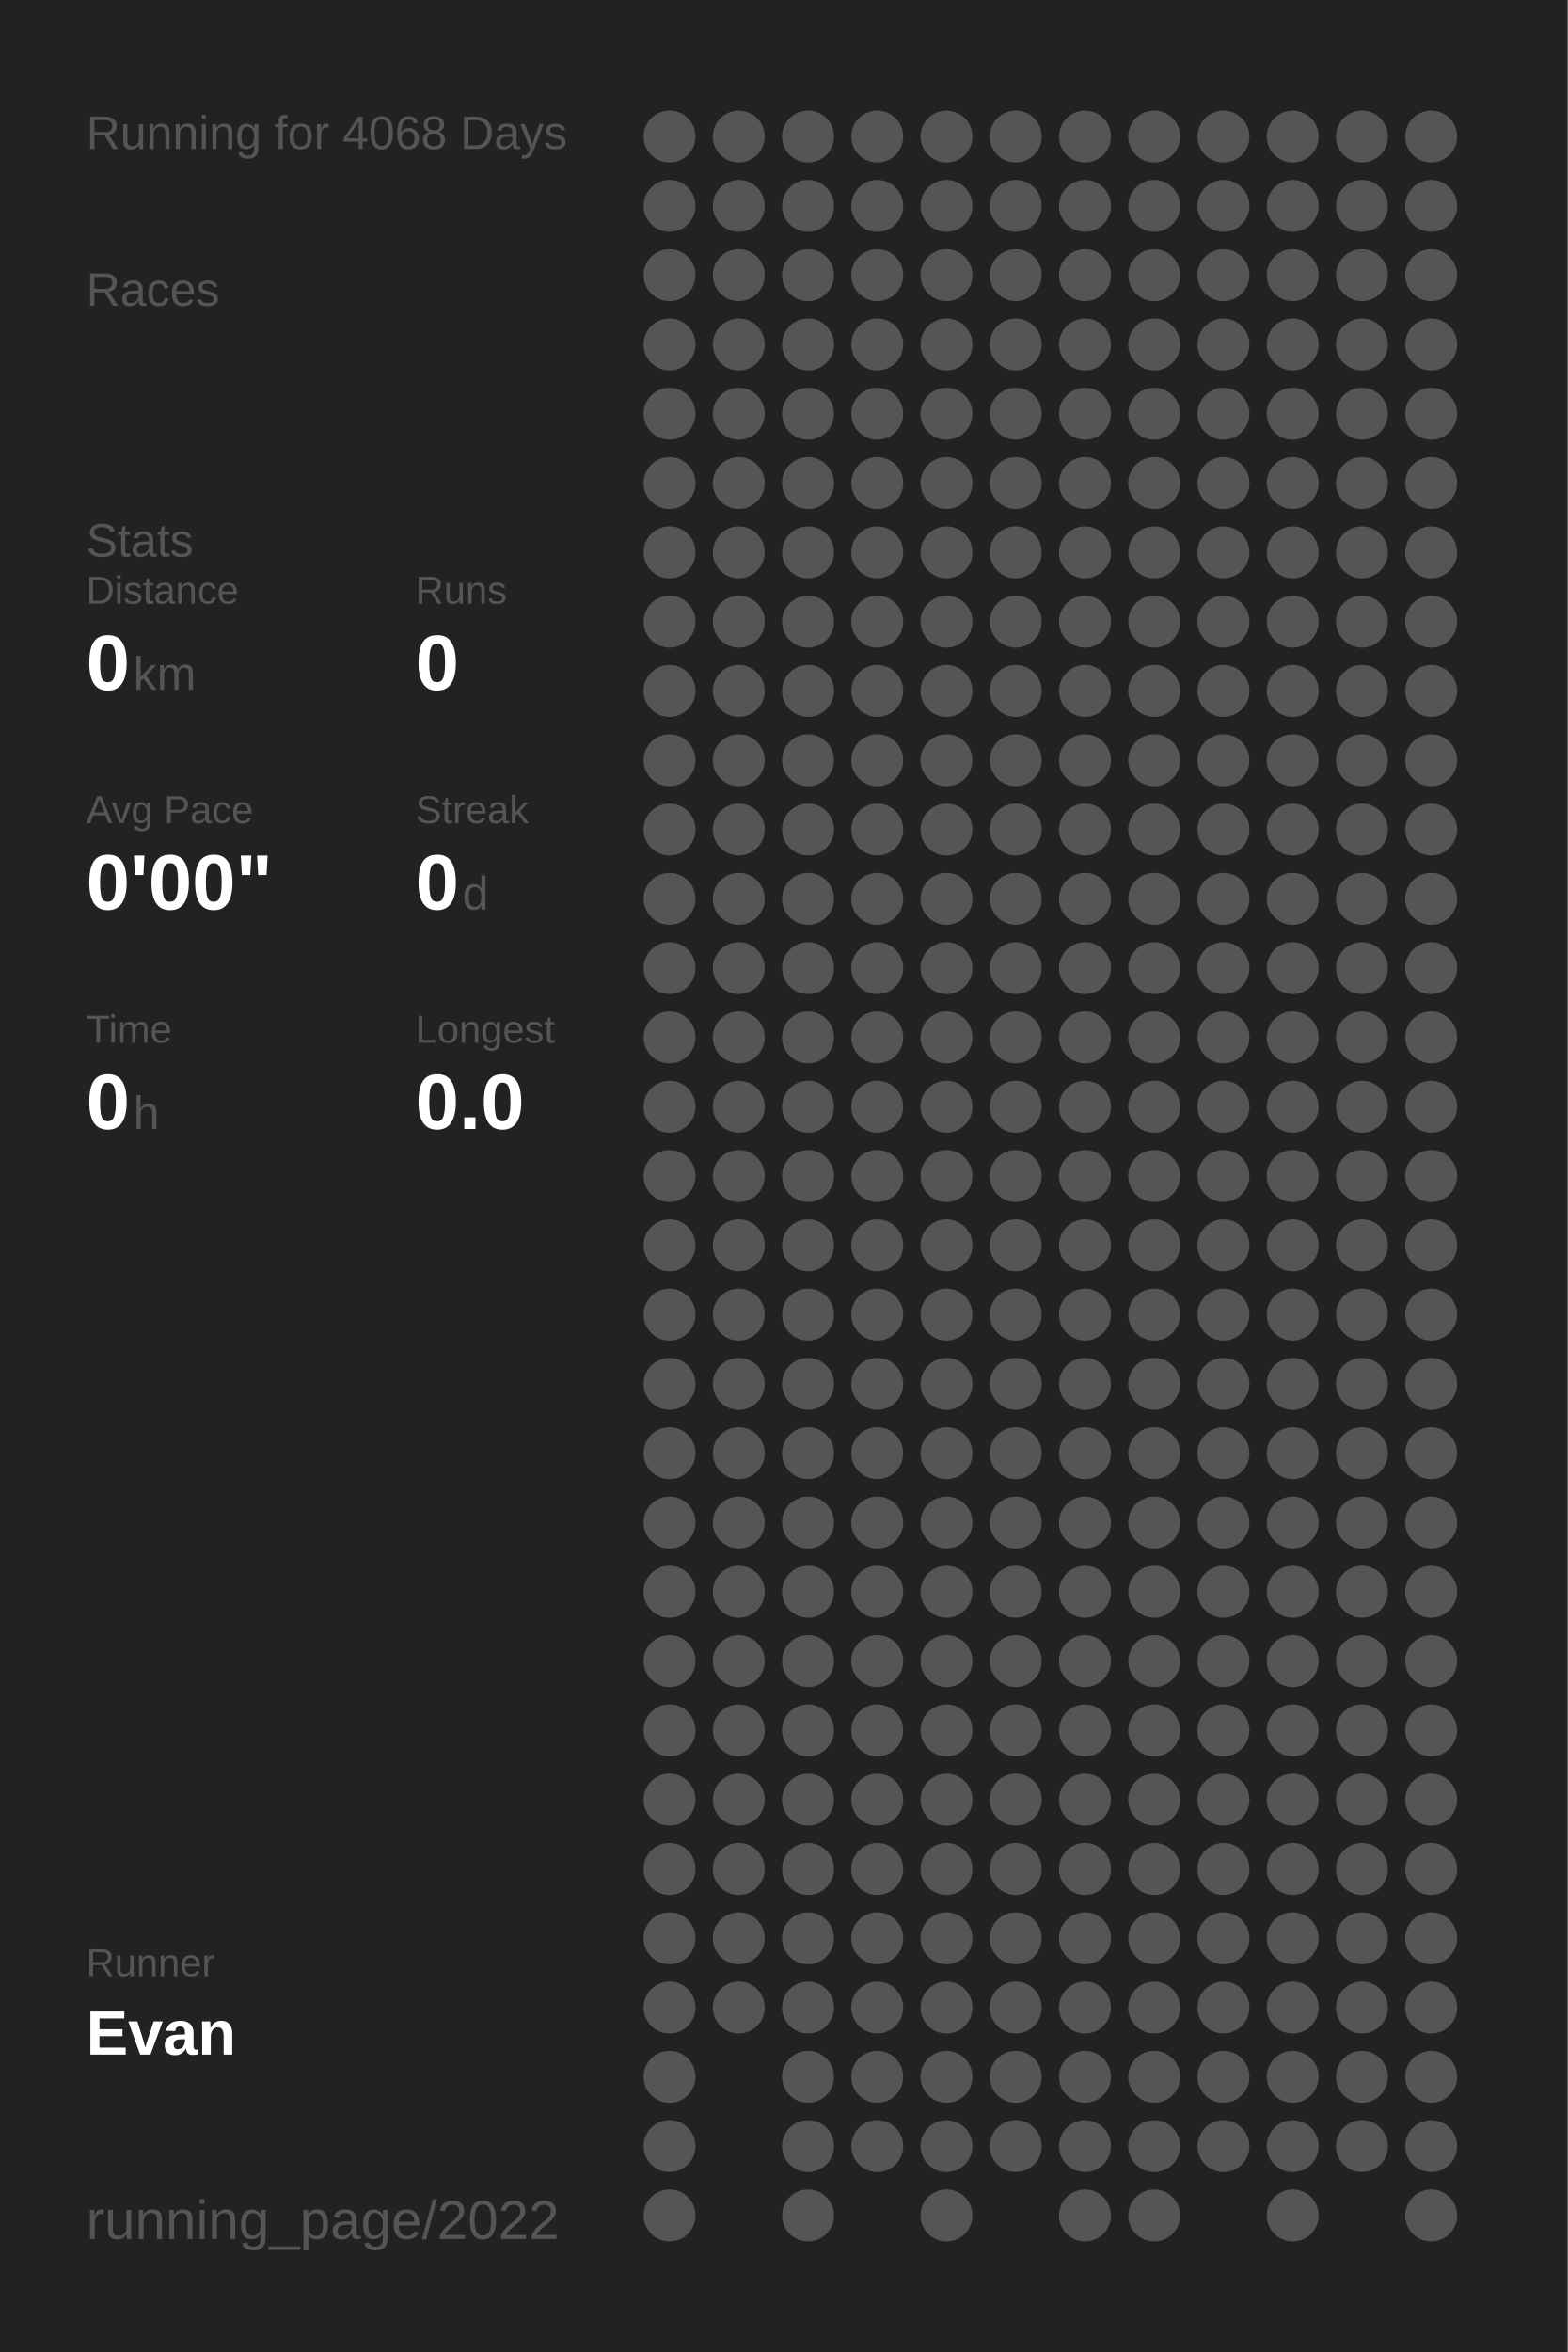
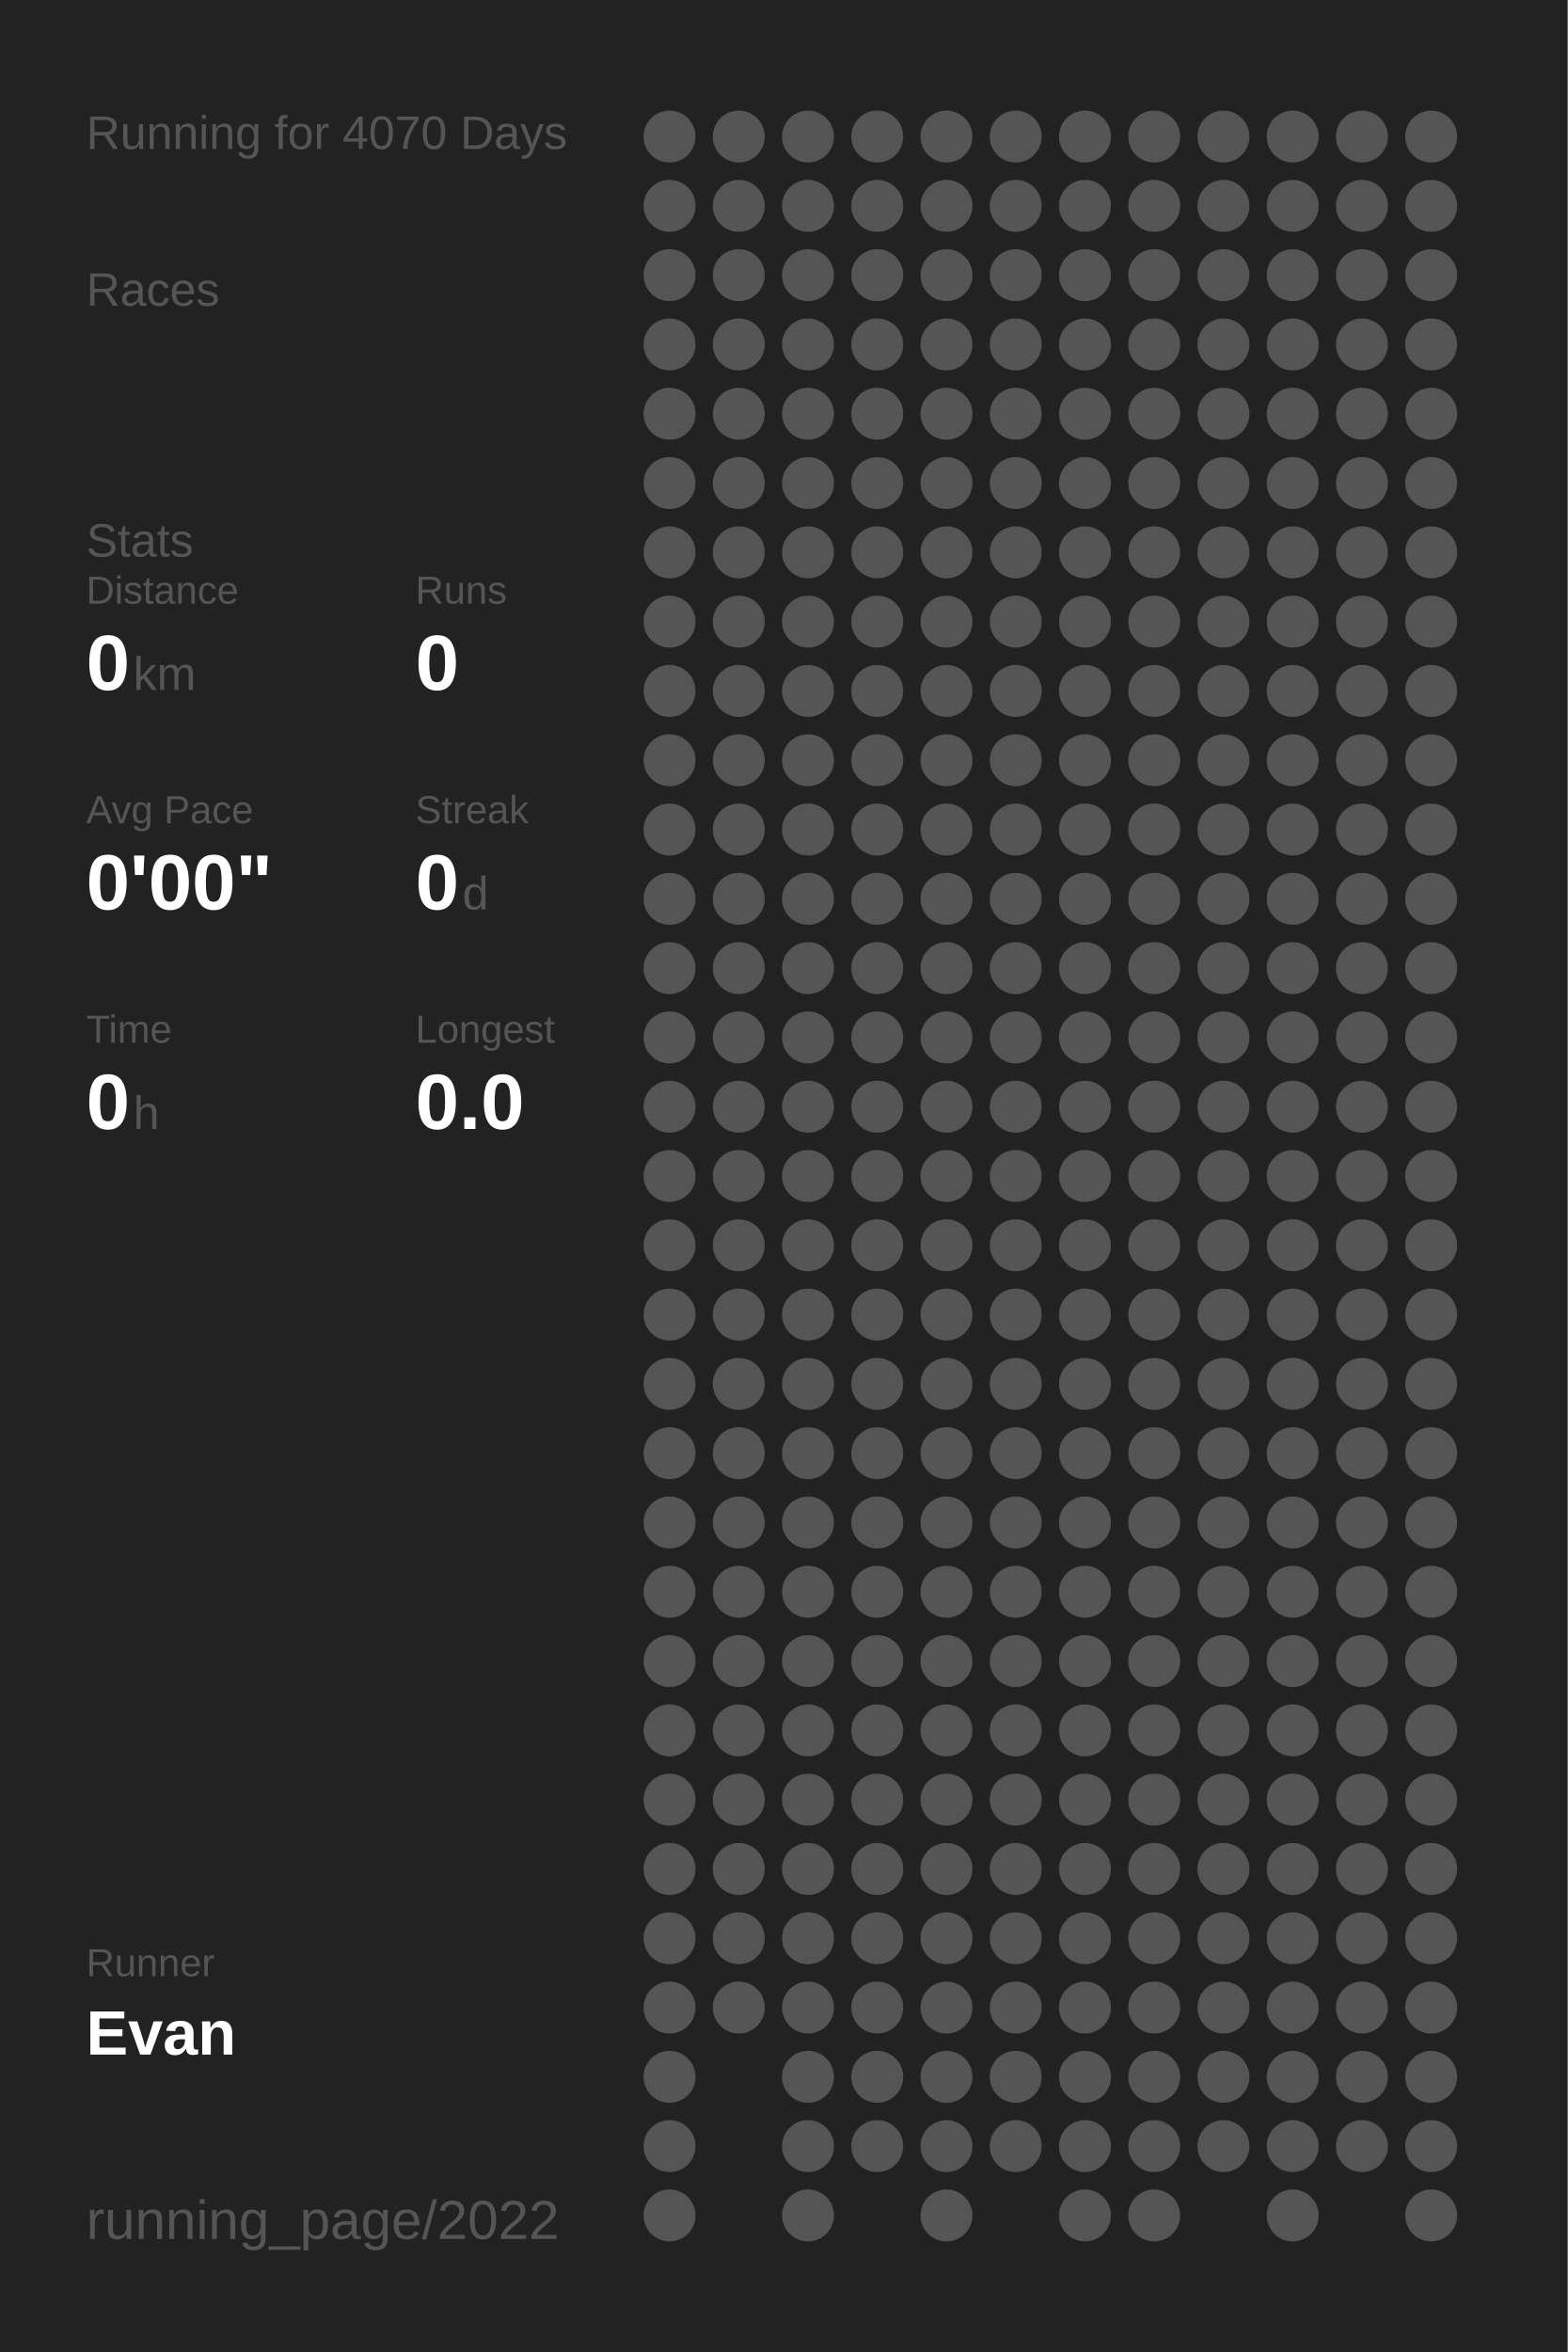
<svg xmlns="http://www.w3.org/2000/svg" baseProfile="full" height="300mm" version="1.1" viewBox="0,0,200,300" width="200mm">
  <defs />
  <rect fill="#222222" height="300" width="200" x="0" y="0" />
-   <text fill="#555555" style="font-size:6px; font-family:Arial;" x="11" y="19">Running for 4068 Days</text>
+   <text fill="#555555" style="font-size:6px; font-family:Arial;" x="11" y="19">Running for 4070 Days</text>
  <text fill="#555555" style="font-size:6px; font-family:Arial;" x="11" y="39">Races</text>
  <text fill="#555555" style="font-size:6px; font-family:Arial;" x="11" y="71">Stats</text>
  <text fill="#555555" style="font-size:5px; font-family:Arial;" x="11" y="77">Distance</text>
  <text fill="#FFFFFF" style="font-size:10px; font-family:Arial; font-weight:bold;" x="11" y="88">0</text>
  <text fill="#555555" style="font-size:6px; font-family:Arial;" x="17" y="88">km</text>
  <text fill="#555555" style="font-size:5px; font-family:Arial;" x="53" y="77">Runs</text>
  <text fill="#FFFFFF" style="font-size:10px; font-family:Arial; font-weight:bold;" x="53" y="88">0</text>
  <text fill="#555555" style="font-size:5px; font-family:Arial;" x="11" y="105">Avg Pace</text>
  <text fill="#FFFFFF" style="font-size:10px; font-family:Arial; font-weight:bold;" x="11" y="116">0'00"</text>
  <text fill="#555555" style="font-size:5px; font-family:Arial;" x="53" y="105">Streak</text>
  <text fill="#FFFFFF" style="font-size:10px; font-family:Arial; font-weight:bold;" x="53" y="116">0</text>
  <text fill="#555555" style="font-size:6px; font-family:Arial;" x="59" y="116">d</text>
  <text fill="#555555" style="font-size:5px; font-family:Arial;" x="11" y="133">Time</text>
  <text fill="#FFFFFF" style="font-size:10px; font-family:Arial; font-weight:bold;" x="11" y="144">0</text>
  <text fill="#555555" style="font-size:6px; font-family:Arial;" x="17" y="144">h</text>
  <text fill="#555555" style="font-size:5px; font-family:Arial;" x="53" y="133">Longest</text>
  <text fill="#FFFFFF" style="font-size:10px; font-family:Arial; font-weight:bold;" x="53" y="144">0.0</text>
  <text fill="#555555" style="font-size:5px; font-family:Arial;" x="11" y="252.065">Runner</text>
  <text fill="#FFFFFF" style="font-size:8px; font-family:Arial; font-weight:bold;" x="11" y="262.065">Evan</text>
  <text fill="#555555" style="font-size:7px; font-family:Arial;" x="11" y="285.581">running_page/2022</text>
  <circle cx="85.417" cy="17.419" fill="#555555" r="3.312" />
  <circle cx="85.417" cy="26.258" fill="#555555" r="3.312" />
  <circle cx="85.417" cy="35.097" fill="#555555" r="3.312" />
  <circle cx="85.417" cy="43.935" fill="#555555" r="3.312" />
  <circle cx="85.417" cy="52.774" fill="#555555" r="3.312" />
  <circle cx="85.417" cy="61.613" fill="#555555" r="3.312" />
  <circle cx="85.417" cy="70.452" fill="#555555" r="3.312" />
  <circle cx="85.417" cy="79.29" fill="#555555" r="3.312" />
  <circle cx="85.417" cy="88.129" fill="#555555" r="3.312" />
  <circle cx="85.417" cy="96.968" fill="#555555" r="3.312" />
  <circle cx="85.417" cy="105.806" fill="#555555" r="3.312" />
  <circle cx="85.417" cy="114.645" fill="#555555" r="3.312" />
  <circle cx="85.417" cy="123.484" fill="#555555" r="3.312" />
  <circle cx="85.417" cy="132.323" fill="#555555" r="3.312" />
  <circle cx="85.417" cy="141.161" fill="#555555" r="3.312" />
  <circle cx="85.417" cy="150" fill="#555555" r="3.312" />
  <circle cx="85.417" cy="158.839" fill="#555555" r="3.312" />
  <circle cx="85.417" cy="167.677" fill="#555555" r="3.312" />
  <circle cx="85.417" cy="176.516" fill="#555555" r="3.312" />
  <circle cx="85.417" cy="185.355" fill="#555555" r="3.312" />
  <circle cx="85.417" cy="194.194" fill="#555555" r="3.312" />
  <circle cx="85.417" cy="203.032" fill="#555555" r="3.312" />
  <circle cx="85.417" cy="211.871" fill="#555555" r="3.312" />
  <circle cx="85.417" cy="220.71" fill="#555555" r="3.312" />
  <circle cx="85.417" cy="229.548" fill="#555555" r="3.312" />
  <circle cx="85.417" cy="238.387" fill="#555555" r="3.312" />
  <circle cx="85.417" cy="247.226" fill="#555555" r="3.312" />
  <circle cx="85.417" cy="256.065" fill="#555555" r="3.312" />
  <circle cx="85.417" cy="264.903" fill="#555555" r="3.312" />
  <circle cx="85.417" cy="273.742" fill="#555555" r="3.312" />
  <circle cx="85.417" cy="282.581" fill="#555555" r="3.312" />
  <circle cx="94.25" cy="17.419" fill="#555555" r="3.312" />
  <circle cx="94.25" cy="26.258" fill="#555555" r="3.312" />
  <circle cx="94.25" cy="35.097" fill="#555555" r="3.312" />
  <circle cx="94.25" cy="43.935" fill="#555555" r="3.312" />
  <circle cx="94.25" cy="52.774" fill="#555555" r="3.312" />
  <circle cx="94.25" cy="61.613" fill="#555555" r="3.312" />
  <circle cx="94.25" cy="70.452" fill="#555555" r="3.312" />
  <circle cx="94.25" cy="79.29" fill="#555555" r="3.312" />
  <circle cx="94.25" cy="88.129" fill="#555555" r="3.312" />
  <circle cx="94.25" cy="96.968" fill="#555555" r="3.312" />
  <circle cx="94.25" cy="105.806" fill="#555555" r="3.312" />
  <circle cx="94.25" cy="114.645" fill="#555555" r="3.312" />
  <circle cx="94.25" cy="123.484" fill="#555555" r="3.312" />
  <circle cx="94.25" cy="132.323" fill="#555555" r="3.312" />
  <circle cx="94.25" cy="141.161" fill="#555555" r="3.312" />
  <circle cx="94.25" cy="150" fill="#555555" r="3.312" />
  <circle cx="94.25" cy="158.839" fill="#555555" r="3.312" />
  <circle cx="94.25" cy="167.677" fill="#555555" r="3.312" />
  <circle cx="94.25" cy="176.516" fill="#555555" r="3.312" />
  <circle cx="94.25" cy="185.355" fill="#555555" r="3.312" />
  <circle cx="94.25" cy="194.194" fill="#555555" r="3.312" />
  <circle cx="94.25" cy="203.032" fill="#555555" r="3.312" />
  <circle cx="94.25" cy="211.871" fill="#555555" r="3.312" />
  <circle cx="94.25" cy="220.71" fill="#555555" r="3.312" />
  <circle cx="94.25" cy="229.548" fill="#555555" r="3.312" />
  <circle cx="94.25" cy="238.387" fill="#555555" r="3.312" />
  <circle cx="94.25" cy="247.226" fill="#555555" r="3.312" />
  <circle cx="94.25" cy="256.065" fill="#555555" r="3.312" />
  <circle cx="103.083" cy="17.419" fill="#555555" r="3.312" />
  <circle cx="103.083" cy="26.258" fill="#555555" r="3.312" />
  <circle cx="103.083" cy="35.097" fill="#555555" r="3.312" />
  <circle cx="103.083" cy="43.935" fill="#555555" r="3.312" />
  <circle cx="103.083" cy="52.774" fill="#555555" r="3.312" />
  <circle cx="103.083" cy="61.613" fill="#555555" r="3.312" />
  <circle cx="103.083" cy="70.452" fill="#555555" r="3.312" />
  <circle cx="103.083" cy="79.29" fill="#555555" r="3.312" />
  <circle cx="103.083" cy="88.129" fill="#555555" r="3.312" />
  <circle cx="103.083" cy="96.968" fill="#555555" r="3.312" />
  <circle cx="103.083" cy="105.806" fill="#555555" r="3.312" />
  <circle cx="103.083" cy="114.645" fill="#555555" r="3.312" />
  <circle cx="103.083" cy="123.484" fill="#555555" r="3.312" />
  <circle cx="103.083" cy="132.323" fill="#555555" r="3.312" />
  <circle cx="103.083" cy="141.161" fill="#555555" r="3.312" />
  <circle cx="103.083" cy="150" fill="#555555" r="3.312" />
  <circle cx="103.083" cy="158.839" fill="#555555" r="3.312" />
  <circle cx="103.083" cy="167.677" fill="#555555" r="3.312" />
  <circle cx="103.083" cy="176.516" fill="#555555" r="3.312" />
  <circle cx="103.083" cy="185.355" fill="#555555" r="3.312" />
  <circle cx="103.083" cy="194.194" fill="#555555" r="3.312" />
  <circle cx="103.083" cy="203.032" fill="#555555" r="3.312" />
  <circle cx="103.083" cy="211.871" fill="#555555" r="3.312" />
  <circle cx="103.083" cy="220.71" fill="#555555" r="3.312" />
  <circle cx="103.083" cy="229.548" fill="#555555" r="3.312" />
  <circle cx="103.083" cy="238.387" fill="#555555" r="3.312" />
  <circle cx="103.083" cy="247.226" fill="#555555" r="3.312" />
  <circle cx="103.083" cy="256.065" fill="#555555" r="3.312" />
  <circle cx="103.083" cy="264.903" fill="#555555" r="3.312" />
  <circle cx="103.083" cy="273.742" fill="#555555" r="3.312" />
  <circle cx="103.083" cy="282.581" fill="#555555" r="3.312" />
  <circle cx="111.917" cy="17.419" fill="#555555" r="3.312" />
  <circle cx="111.917" cy="26.258" fill="#555555" r="3.312" />
  <circle cx="111.917" cy="35.097" fill="#555555" r="3.312" />
  <circle cx="111.917" cy="43.935" fill="#555555" r="3.312" />
  <circle cx="111.917" cy="52.774" fill="#555555" r="3.312" />
  <circle cx="111.917" cy="61.613" fill="#555555" r="3.312" />
  <circle cx="111.917" cy="70.452" fill="#555555" r="3.312" />
  <circle cx="111.917" cy="79.29" fill="#555555" r="3.312" />
  <circle cx="111.917" cy="88.129" fill="#555555" r="3.312" />
  <circle cx="111.917" cy="96.968" fill="#555555" r="3.312" />
  <circle cx="111.917" cy="105.806" fill="#555555" r="3.312" />
  <circle cx="111.917" cy="114.645" fill="#555555" r="3.312" />
  <circle cx="111.917" cy="123.484" fill="#555555" r="3.312" />
  <circle cx="111.917" cy="132.323" fill="#555555" r="3.312" />
  <circle cx="111.917" cy="141.161" fill="#555555" r="3.312" />
  <circle cx="111.917" cy="150" fill="#555555" r="3.312" />
  <circle cx="111.917" cy="158.839" fill="#555555" r="3.312" />
  <circle cx="111.917" cy="167.677" fill="#555555" r="3.312" />
  <circle cx="111.917" cy="176.516" fill="#555555" r="3.312" />
  <circle cx="111.917" cy="185.355" fill="#555555" r="3.312" />
  <circle cx="111.917" cy="194.194" fill="#555555" r="3.312" />
  <circle cx="111.917" cy="203.032" fill="#555555" r="3.312" />
  <circle cx="111.917" cy="211.871" fill="#555555" r="3.312" />
  <circle cx="111.917" cy="220.71" fill="#555555" r="3.312" />
  <circle cx="111.917" cy="229.548" fill="#555555" r="3.312" />
  <circle cx="111.917" cy="238.387" fill="#555555" r="3.312" />
  <circle cx="111.917" cy="247.226" fill="#555555" r="3.312" />
  <circle cx="111.917" cy="256.065" fill="#555555" r="3.312" />
  <circle cx="111.917" cy="264.903" fill="#555555" r="3.312" />
  <circle cx="111.917" cy="273.742" fill="#555555" r="3.312" />
  <circle cx="120.75" cy="17.419" fill="#555555" r="3.312" />
  <circle cx="120.75" cy="26.258" fill="#555555" r="3.312" />
  <circle cx="120.75" cy="35.097" fill="#555555" r="3.312" />
  <circle cx="120.75" cy="43.935" fill="#555555" r="3.312" />
  <circle cx="120.75" cy="52.774" fill="#555555" r="3.312" />
  <circle cx="120.75" cy="61.613" fill="#555555" r="3.312" />
  <circle cx="120.75" cy="70.452" fill="#555555" r="3.312" />
  <circle cx="120.75" cy="79.29" fill="#555555" r="3.312" />
  <circle cx="120.75" cy="88.129" fill="#555555" r="3.312" />
  <circle cx="120.75" cy="96.968" fill="#555555" r="3.312" />
  <circle cx="120.75" cy="105.806" fill="#555555" r="3.312" />
  <circle cx="120.75" cy="114.645" fill="#555555" r="3.312" />
  <circle cx="120.75" cy="123.484" fill="#555555" r="3.312" />
  <circle cx="120.75" cy="132.323" fill="#555555" r="3.312" />
  <circle cx="120.75" cy="141.161" fill="#555555" r="3.312" />
  <circle cx="120.75" cy="150" fill="#555555" r="3.312" />
  <circle cx="120.75" cy="158.839" fill="#555555" r="3.312" />
  <circle cx="120.75" cy="167.677" fill="#555555" r="3.312" />
  <circle cx="120.75" cy="176.516" fill="#555555" r="3.312" />
  <circle cx="120.75" cy="185.355" fill="#555555" r="3.312" />
  <circle cx="120.75" cy="194.194" fill="#555555" r="3.312" />
  <circle cx="120.75" cy="203.032" fill="#555555" r="3.312" />
  <circle cx="120.75" cy="211.871" fill="#555555" r="3.312" />
  <circle cx="120.75" cy="220.71" fill="#555555" r="3.312" />
  <circle cx="120.75" cy="229.548" fill="#555555" r="3.312" />
  <circle cx="120.75" cy="238.387" fill="#555555" r="3.312" />
  <circle cx="120.75" cy="247.226" fill="#555555" r="3.312" />
  <circle cx="120.75" cy="256.065" fill="#555555" r="3.312" />
  <circle cx="120.75" cy="264.903" fill="#555555" r="3.312" />
  <circle cx="120.75" cy="273.742" fill="#555555" r="3.312" />
  <circle cx="120.75" cy="282.581" fill="#555555" r="3.312" />
  <circle cx="129.583" cy="17.419" fill="#555555" r="3.312" />
  <circle cx="129.583" cy="26.258" fill="#555555" r="3.312" />
  <circle cx="129.583" cy="35.097" fill="#555555" r="3.312" />
  <circle cx="129.583" cy="43.935" fill="#555555" r="3.312" />
  <circle cx="129.583" cy="52.774" fill="#555555" r="3.312" />
  <circle cx="129.583" cy="61.613" fill="#555555" r="3.312" />
  <circle cx="129.583" cy="70.452" fill="#555555" r="3.312" />
  <circle cx="129.583" cy="79.29" fill="#555555" r="3.312" />
  <circle cx="129.583" cy="88.129" fill="#555555" r="3.312" />
  <circle cx="129.583" cy="96.968" fill="#555555" r="3.312" />
  <circle cx="129.583" cy="105.806" fill="#555555" r="3.312" />
  <circle cx="129.583" cy="114.645" fill="#555555" r="3.312" />
  <circle cx="129.583" cy="123.484" fill="#555555" r="3.312" />
  <circle cx="129.583" cy="132.323" fill="#555555" r="3.312" />
  <circle cx="129.583" cy="141.161" fill="#555555" r="3.312" />
  <circle cx="129.583" cy="150" fill="#555555" r="3.312" />
  <circle cx="129.583" cy="158.839" fill="#555555" r="3.312" />
  <circle cx="129.583" cy="167.677" fill="#555555" r="3.312" />
  <circle cx="129.583" cy="176.516" fill="#555555" r="3.312" />
  <circle cx="129.583" cy="185.355" fill="#555555" r="3.312" />
  <circle cx="129.583" cy="194.194" fill="#555555" r="3.312" />
  <circle cx="129.583" cy="203.032" fill="#555555" r="3.312" />
  <circle cx="129.583" cy="211.871" fill="#555555" r="3.312" />
  <circle cx="129.583" cy="220.71" fill="#555555" r="3.312" />
  <circle cx="129.583" cy="229.548" fill="#555555" r="3.312" />
  <circle cx="129.583" cy="238.387" fill="#555555" r="3.312" />
  <circle cx="129.583" cy="247.226" fill="#555555" r="3.312" />
  <circle cx="129.583" cy="256.065" fill="#555555" r="3.312" />
  <circle cx="129.583" cy="264.903" fill="#555555" r="3.312" />
  <circle cx="129.583" cy="273.742" fill="#555555" r="3.312" />
  <circle cx="138.417" cy="17.419" fill="#555555" r="3.312" />
  <circle cx="138.417" cy="26.258" fill="#555555" r="3.312" />
  <circle cx="138.417" cy="35.097" fill="#555555" r="3.312" />
  <circle cx="138.417" cy="43.935" fill="#555555" r="3.312" />
  <circle cx="138.417" cy="52.774" fill="#555555" r="3.312" />
  <circle cx="138.417" cy="61.613" fill="#555555" r="3.312" />
  <circle cx="138.417" cy="70.452" fill="#555555" r="3.312" />
  <circle cx="138.417" cy="79.29" fill="#555555" r="3.312" />
  <circle cx="138.417" cy="88.129" fill="#555555" r="3.312" />
  <circle cx="138.417" cy="96.968" fill="#555555" r="3.312" />
  <circle cx="138.417" cy="105.806" fill="#555555" r="3.312" />
  <circle cx="138.417" cy="114.645" fill="#555555" r="3.312" />
  <circle cx="138.417" cy="123.484" fill="#555555" r="3.312" />
  <circle cx="138.417" cy="132.323" fill="#555555" r="3.312" />
  <circle cx="138.417" cy="141.161" fill="#555555" r="3.312" />
  <circle cx="138.417" cy="150" fill="#555555" r="3.312" />
  <circle cx="138.417" cy="158.839" fill="#555555" r="3.312" />
  <circle cx="138.417" cy="167.677" fill="#555555" r="3.312" />
  <circle cx="138.417" cy="176.516" fill="#555555" r="3.312" />
  <circle cx="138.417" cy="185.355" fill="#555555" r="3.312" />
  <circle cx="138.417" cy="194.194" fill="#555555" r="3.312" />
  <circle cx="138.417" cy="203.032" fill="#555555" r="3.312" />
  <circle cx="138.417" cy="211.871" fill="#555555" r="3.312" />
  <circle cx="138.417" cy="220.71" fill="#555555" r="3.312" />
  <circle cx="138.417" cy="229.548" fill="#555555" r="3.312" />
  <circle cx="138.417" cy="238.387" fill="#555555" r="3.312" />
  <circle cx="138.417" cy="247.226" fill="#555555" r="3.312" />
  <circle cx="138.417" cy="256.065" fill="#555555" r="3.312" />
  <circle cx="138.417" cy="264.903" fill="#555555" r="3.312" />
  <circle cx="138.417" cy="273.742" fill="#555555" r="3.312" />
  <circle cx="138.417" cy="282.581" fill="#555555" r="3.312" />
  <circle cx="147.25" cy="17.419" fill="#555555" r="3.312" />
  <circle cx="147.25" cy="26.258" fill="#555555" r="3.312" />
  <circle cx="147.25" cy="35.097" fill="#555555" r="3.312" />
  <circle cx="147.25" cy="43.935" fill="#555555" r="3.312" />
  <circle cx="147.25" cy="52.774" fill="#555555" r="3.312" />
  <circle cx="147.25" cy="61.613" fill="#555555" r="3.312" />
  <circle cx="147.25" cy="70.452" fill="#555555" r="3.312" />
  <circle cx="147.25" cy="79.29" fill="#555555" r="3.312" />
  <circle cx="147.25" cy="88.129" fill="#555555" r="3.312" />
  <circle cx="147.25" cy="96.968" fill="#555555" r="3.312" />
  <circle cx="147.25" cy="105.806" fill="#555555" r="3.312" />
  <circle cx="147.25" cy="114.645" fill="#555555" r="3.312" />
  <circle cx="147.25" cy="123.484" fill="#555555" r="3.312" />
  <circle cx="147.25" cy="132.323" fill="#555555" r="3.312" />
  <circle cx="147.25" cy="141.161" fill="#555555" r="3.312" />
  <circle cx="147.25" cy="150" fill="#555555" r="3.312" />
  <circle cx="147.25" cy="158.839" fill="#555555" r="3.312" />
  <circle cx="147.25" cy="167.677" fill="#555555" r="3.312" />
  <circle cx="147.25" cy="176.516" fill="#555555" r="3.312" />
  <circle cx="147.25" cy="185.355" fill="#555555" r="3.312" />
  <circle cx="147.25" cy="194.194" fill="#555555" r="3.312" />
  <circle cx="147.25" cy="203.032" fill="#555555" r="3.312" />
  <circle cx="147.25" cy="211.871" fill="#555555" r="3.312" />
  <circle cx="147.25" cy="220.71" fill="#555555" r="3.312" />
  <circle cx="147.25" cy="229.548" fill="#555555" r="3.312" />
  <circle cx="147.25" cy="238.387" fill="#555555" r="3.312" />
  <circle cx="147.25" cy="247.226" fill="#555555" r="3.312" />
  <circle cx="147.25" cy="256.065" fill="#555555" r="3.312" />
  <circle cx="147.25" cy="264.903" fill="#555555" r="3.312" />
  <circle cx="147.25" cy="273.742" fill="#555555" r="3.312" />
  <circle cx="147.25" cy="282.581" fill="#555555" r="3.312" />
  <circle cx="156.083" cy="17.419" fill="#555555" r="3.312" />
  <circle cx="156.083" cy="26.258" fill="#555555" r="3.312" />
  <circle cx="156.083" cy="35.097" fill="#555555" r="3.312" />
  <circle cx="156.083" cy="43.935" fill="#555555" r="3.312" />
  <circle cx="156.083" cy="52.774" fill="#555555" r="3.312" />
  <circle cx="156.083" cy="61.613" fill="#555555" r="3.312" />
  <circle cx="156.083" cy="70.452" fill="#555555" r="3.312" />
  <circle cx="156.083" cy="79.29" fill="#555555" r="3.312" />
  <circle cx="156.083" cy="88.129" fill="#555555" r="3.312" />
  <circle cx="156.083" cy="96.968" fill="#555555" r="3.312" />
  <circle cx="156.083" cy="105.806" fill="#555555" r="3.312" />
  <circle cx="156.083" cy="114.645" fill="#555555" r="3.312" />
  <circle cx="156.083" cy="123.484" fill="#555555" r="3.312" />
  <circle cx="156.083" cy="132.323" fill="#555555" r="3.312" />
  <circle cx="156.083" cy="141.161" fill="#555555" r="3.312" />
  <circle cx="156.083" cy="150" fill="#555555" r="3.312" />
  <circle cx="156.083" cy="158.839" fill="#555555" r="3.312" />
  <circle cx="156.083" cy="167.677" fill="#555555" r="3.312" />
  <circle cx="156.083" cy="176.516" fill="#555555" r="3.312" />
  <circle cx="156.083" cy="185.355" fill="#555555" r="3.312" />
  <circle cx="156.083" cy="194.194" fill="#555555" r="3.312" />
  <circle cx="156.083" cy="203.032" fill="#555555" r="3.312" />
  <circle cx="156.083" cy="211.871" fill="#555555" r="3.312" />
  <circle cx="156.083" cy="220.71" fill="#555555" r="3.312" />
  <circle cx="156.083" cy="229.548" fill="#555555" r="3.312" />
  <circle cx="156.083" cy="238.387" fill="#555555" r="3.312" />
  <circle cx="156.083" cy="247.226" fill="#555555" r="3.312" />
  <circle cx="156.083" cy="256.065" fill="#555555" r="3.312" />
  <circle cx="156.083" cy="264.903" fill="#555555" r="3.312" />
  <circle cx="156.083" cy="273.742" fill="#555555" r="3.312" />
  <circle cx="164.917" cy="17.419" fill="#555555" r="3.312" />
  <circle cx="164.917" cy="26.258" fill="#555555" r="3.312" />
  <circle cx="164.917" cy="35.097" fill="#555555" r="3.312" />
  <circle cx="164.917" cy="43.935" fill="#555555" r="3.312" />
  <circle cx="164.917" cy="52.774" fill="#555555" r="3.312" />
  <circle cx="164.917" cy="61.613" fill="#555555" r="3.312" />
  <circle cx="164.917" cy="70.452" fill="#555555" r="3.312" />
  <circle cx="164.917" cy="79.29" fill="#555555" r="3.312" />
  <circle cx="164.917" cy="88.129" fill="#555555" r="3.312" />
  <circle cx="164.917" cy="96.968" fill="#555555" r="3.312" />
  <circle cx="164.917" cy="105.806" fill="#555555" r="3.312" />
  <circle cx="164.917" cy="114.645" fill="#555555" r="3.312" />
  <circle cx="164.917" cy="123.484" fill="#555555" r="3.312" />
  <circle cx="164.917" cy="132.323" fill="#555555" r="3.312" />
  <circle cx="164.917" cy="141.161" fill="#555555" r="3.312" />
  <circle cx="164.917" cy="150" fill="#555555" r="3.312" />
  <circle cx="164.917" cy="158.839" fill="#555555" r="3.312" />
  <circle cx="164.917" cy="167.677" fill="#555555" r="3.312" />
  <circle cx="164.917" cy="176.516" fill="#555555" r="3.312" />
  <circle cx="164.917" cy="185.355" fill="#555555" r="3.312" />
  <circle cx="164.917" cy="194.194" fill="#555555" r="3.312" />
  <circle cx="164.917" cy="203.032" fill="#555555" r="3.312" />
  <circle cx="164.917" cy="211.871" fill="#555555" r="3.312" />
  <circle cx="164.917" cy="220.71" fill="#555555" r="3.312" />
  <circle cx="164.917" cy="229.548" fill="#555555" r="3.312" />
  <circle cx="164.917" cy="238.387" fill="#555555" r="3.312" />
  <circle cx="164.917" cy="247.226" fill="#555555" r="3.312" />
  <circle cx="164.917" cy="256.065" fill="#555555" r="3.312" />
  <circle cx="164.917" cy="264.903" fill="#555555" r="3.312" />
  <circle cx="164.917" cy="273.742" fill="#555555" r="3.312" />
  <circle cx="164.917" cy="282.581" fill="#555555" r="3.312" />
  <circle cx="173.75" cy="17.419" fill="#555555" r="3.312" />
  <circle cx="173.75" cy="26.258" fill="#555555" r="3.312" />
  <circle cx="173.75" cy="35.097" fill="#555555" r="3.312" />
  <circle cx="173.75" cy="43.935" fill="#555555" r="3.312" />
  <circle cx="173.75" cy="52.774" fill="#555555" r="3.312" />
  <circle cx="173.75" cy="61.613" fill="#555555" r="3.312" />
  <circle cx="173.75" cy="70.452" fill="#555555" r="3.312" />
  <circle cx="173.75" cy="79.29" fill="#555555" r="3.312" />
  <circle cx="173.75" cy="88.129" fill="#555555" r="3.312" />
  <circle cx="173.75" cy="96.968" fill="#555555" r="3.312" />
  <circle cx="173.75" cy="105.806" fill="#555555" r="3.312" />
  <circle cx="173.75" cy="114.645" fill="#555555" r="3.312" />
  <circle cx="173.75" cy="123.484" fill="#555555" r="3.312" />
  <circle cx="173.75" cy="132.323" fill="#555555" r="3.312" />
  <circle cx="173.75" cy="141.161" fill="#555555" r="3.312" />
  <circle cx="173.75" cy="150" fill="#555555" r="3.312" />
  <circle cx="173.75" cy="158.839" fill="#555555" r="3.312" />
  <circle cx="173.75" cy="167.677" fill="#555555" r="3.312" />
  <circle cx="173.75" cy="176.516" fill="#555555" r="3.312" />
  <circle cx="173.75" cy="185.355" fill="#555555" r="3.312" />
  <circle cx="173.75" cy="194.194" fill="#555555" r="3.312" />
  <circle cx="173.75" cy="203.032" fill="#555555" r="3.312" />
  <circle cx="173.75" cy="211.871" fill="#555555" r="3.312" />
  <circle cx="173.75" cy="220.71" fill="#555555" r="3.312" />
  <circle cx="173.75" cy="229.548" fill="#555555" r="3.312" />
  <circle cx="173.75" cy="238.387" fill="#555555" r="3.312" />
  <circle cx="173.75" cy="247.226" fill="#555555" r="3.312" />
  <circle cx="173.75" cy="256.065" fill="#555555" r="3.312" />
  <circle cx="173.75" cy="264.903" fill="#555555" r="3.312" />
  <circle cx="173.75" cy="273.742" fill="#555555" r="3.312" />
  <circle cx="182.583" cy="17.419" fill="#555555" r="3.312" />
  <circle cx="182.583" cy="26.258" fill="#555555" r="3.312" />
  <circle cx="182.583" cy="35.097" fill="#555555" r="3.312" />
  <circle cx="182.583" cy="43.935" fill="#555555" r="3.312" />
  <circle cx="182.583" cy="52.774" fill="#555555" r="3.312" />
  <circle cx="182.583" cy="61.613" fill="#555555" r="3.312" />
  <circle cx="182.583" cy="70.452" fill="#555555" r="3.312" />
  <circle cx="182.583" cy="79.29" fill="#555555" r="3.312" />
  <circle cx="182.583" cy="88.129" fill="#555555" r="3.312" />
  <circle cx="182.583" cy="96.968" fill="#555555" r="3.312" />
  <circle cx="182.583" cy="105.806" fill="#555555" r="3.312" />
  <circle cx="182.583" cy="114.645" fill="#555555" r="3.312" />
  <circle cx="182.583" cy="123.484" fill="#555555" r="3.312" />
  <circle cx="182.583" cy="132.323" fill="#555555" r="3.312" />
  <circle cx="182.583" cy="141.161" fill="#555555" r="3.312" />
  <circle cx="182.583" cy="150" fill="#555555" r="3.312" />
  <circle cx="182.583" cy="158.839" fill="#555555" r="3.312" />
  <circle cx="182.583" cy="167.677" fill="#555555" r="3.312" />
  <circle cx="182.583" cy="176.516" fill="#555555" r="3.312" />
  <circle cx="182.583" cy="185.355" fill="#555555" r="3.312" />
  <circle cx="182.583" cy="194.194" fill="#555555" r="3.312" />
  <circle cx="182.583" cy="203.032" fill="#555555" r="3.312" />
  <circle cx="182.583" cy="211.871" fill="#555555" r="3.312" />
  <circle cx="182.583" cy="220.71" fill="#555555" r="3.312" />
  <circle cx="182.583" cy="229.548" fill="#555555" r="3.312" />
  <circle cx="182.583" cy="238.387" fill="#555555" r="3.312" />
  <circle cx="182.583" cy="247.226" fill="#555555" r="3.312" />
  <circle cx="182.583" cy="256.065" fill="#555555" r="3.312" />
  <circle cx="182.583" cy="264.903" fill="#555555" r="3.312" />
  <circle cx="182.583" cy="273.742" fill="#555555" r="3.312" />
  <circle cx="182.583" cy="282.581" fill="#555555" r="3.312" />
</svg>
